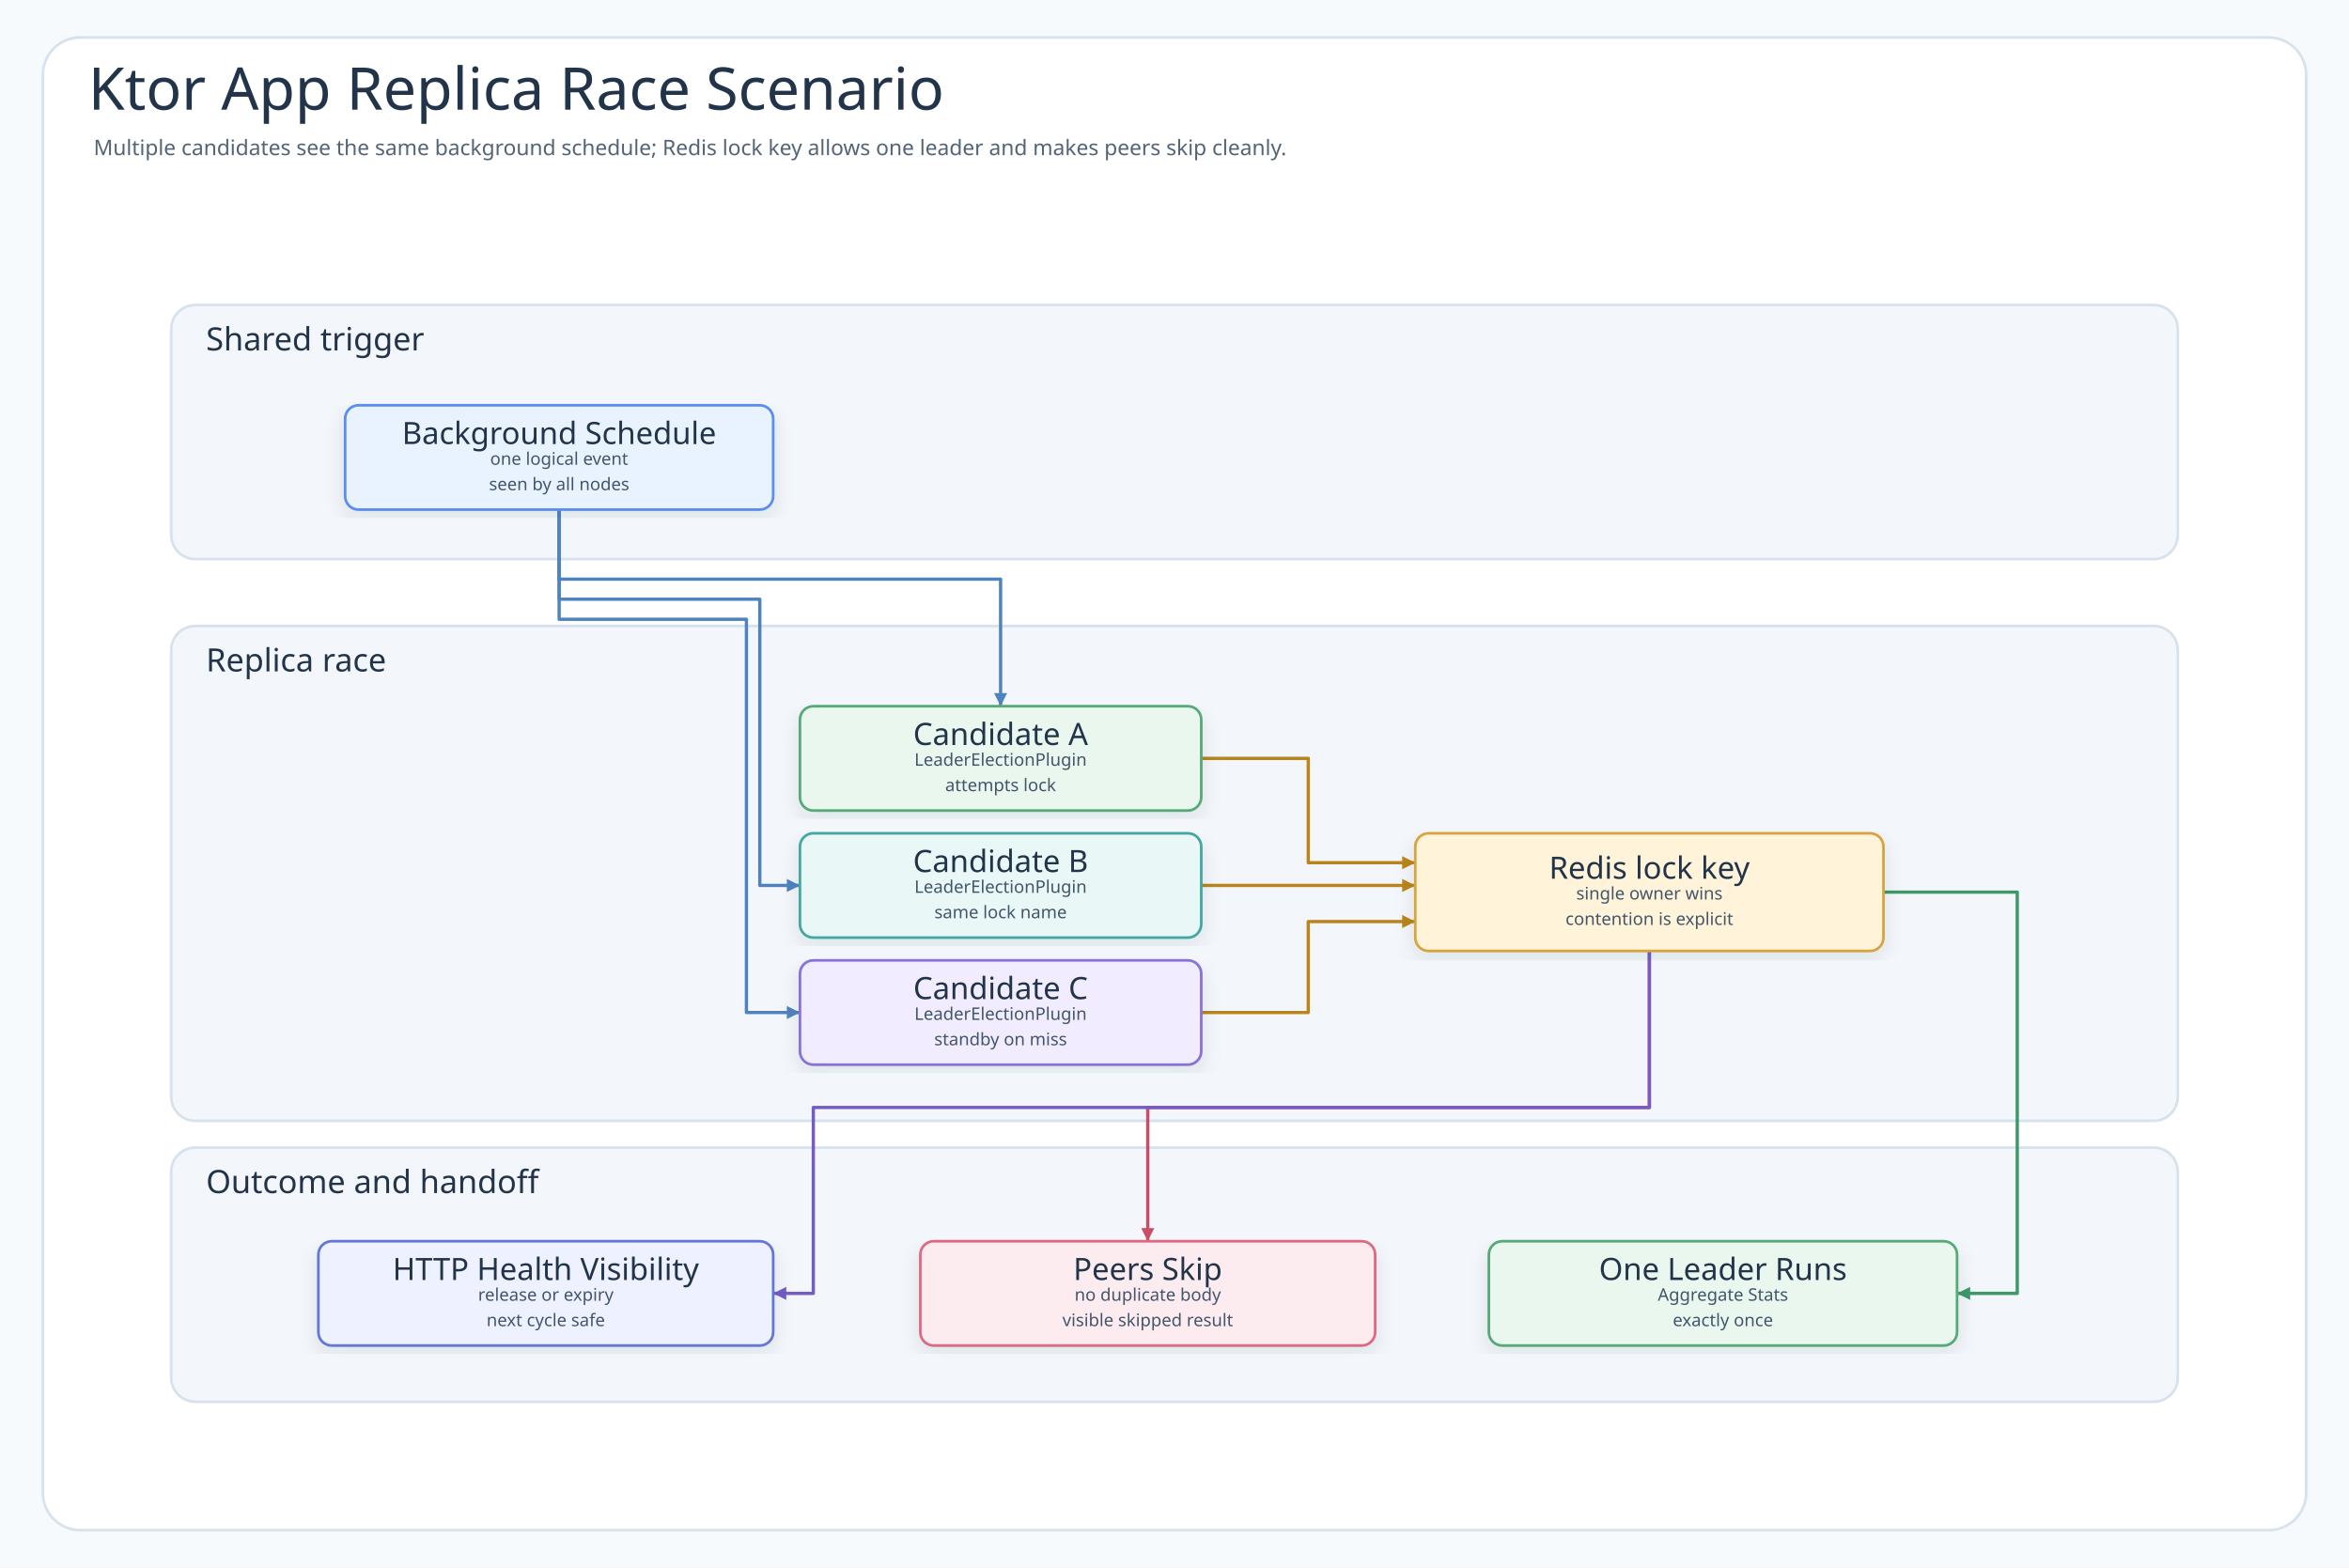
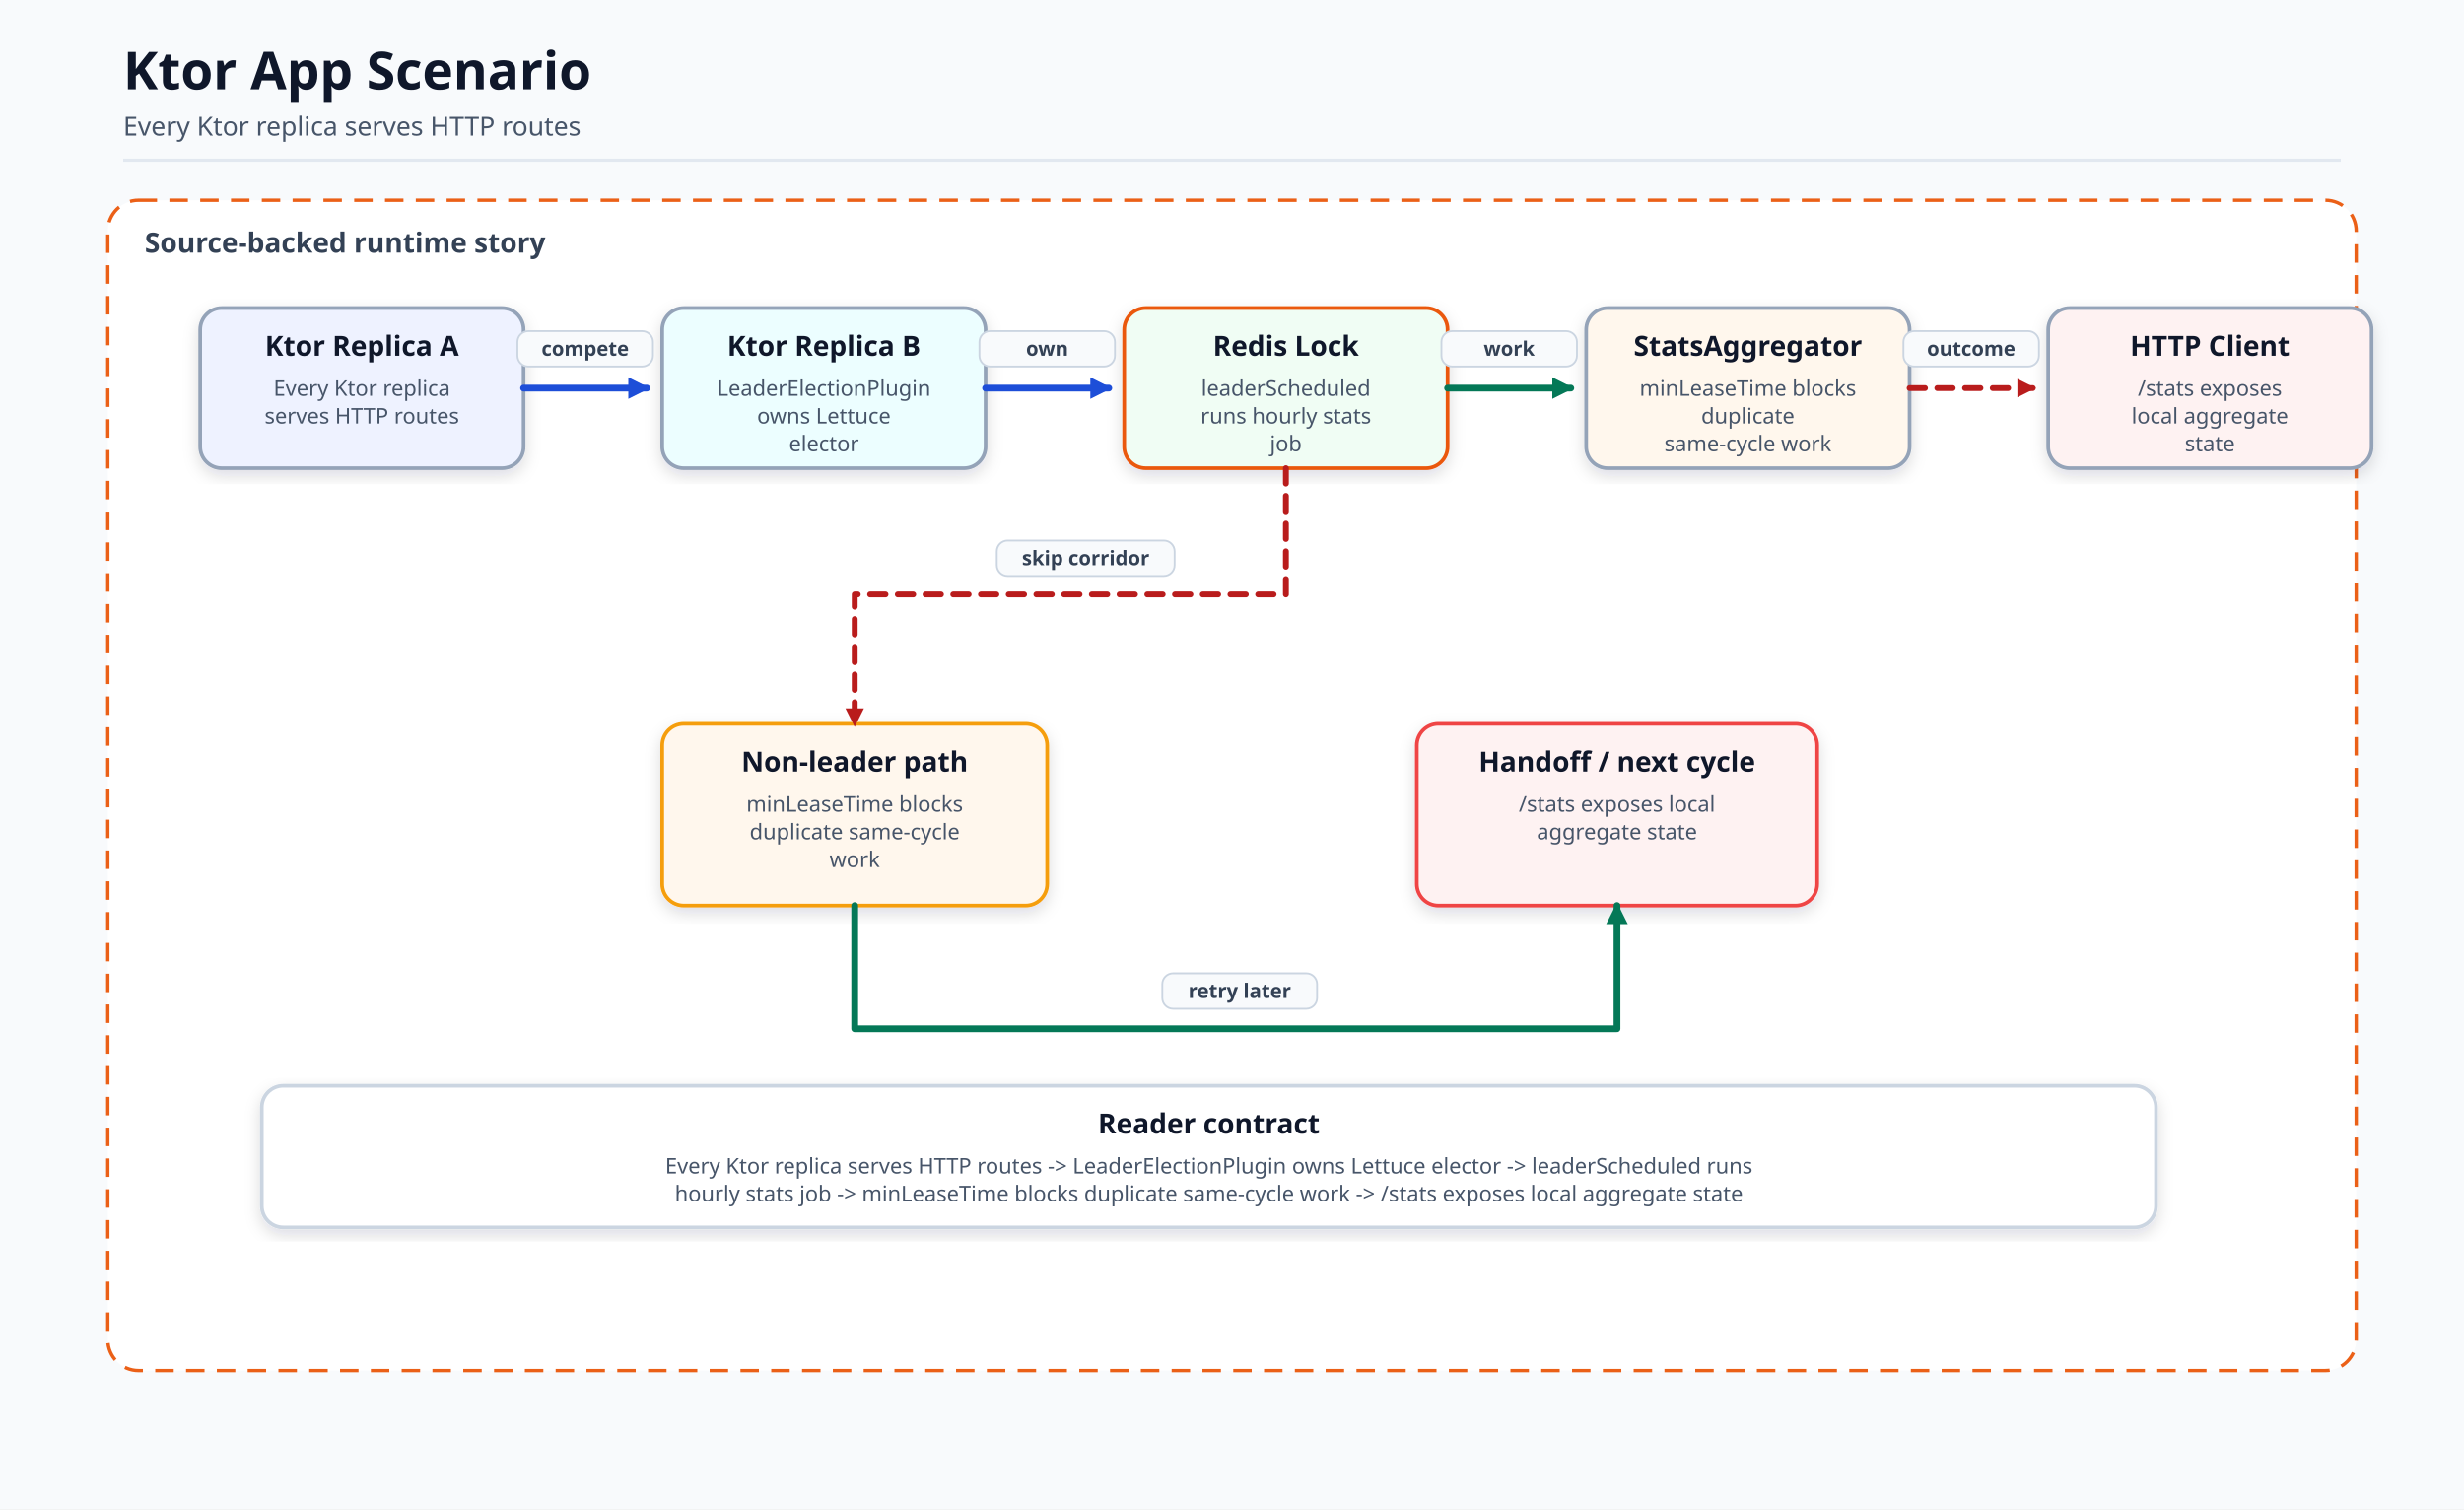
- <svg xmlns="http://www.w3.org/2000/svg" width="1756" height="1172" viewBox="0 0 1756 1172" role="img" aria-labelledby="title desc" data-intent="Answer the Ktor App README reader's scenario question: when more than one instance observes the same background schedule, which candidates race, which shared backend object arbitrates leadership, which node runs aggregate stats, how do non-leaders return without duplicate work, and how does HTTP health visibility make the next cycle safe?" data-evidence="examples/ktor-app README scenario/demo sections; examples/ktor-app/src/main example implementation; examples/ktor-app/src/test concurrency or behavior examples when present" data-source-read="examples/ktor-app/README.md; examples/ktor-app/README.ko.md; examples/ktor-app/src/main; examples/ktor-app/src/test">
+ <svg xmlns="http://www.w3.org/2000/svg" viewBox="0 0 1600 980" width="1600" height="980" role="img" aria-label="Ktor App Scenario">
  <defs>
-     <filter id="shadow" x="-8%" y="-8%" width="116%" height="116%">
-       <feDropShadow dx="0" dy="6" stdDeviation="7" flood-color="#203040" flood-opacity="0.10" />
+     <marker id="arrow" markerWidth="14" markerHeight="14" refX="12" refY="7" orient="auto" markerUnits="userSpaceOnUse">
+       <path d="M 0 0 L 14 7 L 0 14 Z" fill="#334155" stroke-dasharray="none" />
+     </marker>
+     <marker id="arrowBlue" markerWidth="14" markerHeight="14" refX="12" refY="7" orient="auto" markerUnits="userSpaceOnUse">
+       <path d="M 0 0 L 14 7 L 0 14 Z" fill="#1d4ed8" stroke-dasharray="none" />
+     </marker>
+     <marker id="arrowGreen" markerWidth="14" markerHeight="14" refX="12" refY="7" orient="auto" markerUnits="userSpaceOnUse">
+       <path d="M 0 0 L 14 7 L 0 14 Z" fill="#047857" stroke-dasharray="none" />
+     </marker>
+     <marker id="arrowRed" markerWidth="12" markerHeight="12" refX="10" refY="6" orient="auto" markerUnits="userSpaceOnUse">
+       <path d="M 0 0 L 12 6 L 0 12 Z" fill="#b91c1c" stroke-dasharray="none" />
+     </marker>
+     <filter id="soft" x="-10%" y="-10%" width="120%" height="120%">
+       <feDropShadow dx="0" dy="4" stdDeviation="5" flood-color="#0f172a" flood-opacity="0.14" />
    </filter>
-     <marker id="arrow-call" markerWidth="5" markerHeight="5" refX="4.5" refY="2.5" orient="auto" markerUnits="strokeWidth">
-       <path d="M 0.5 0.5 L 4.5 2.5 L 0.5 4.5 Z" fill="#4F83BF" />
-     </marker>
-     <marker id="arrow-success" markerWidth="5" markerHeight="5" refX="4.5" refY="2.5" orient="auto" markerUnits="strokeWidth">
-       <path d="M 0.5 0.5 L 4.5 2.5 L 0.5 4.5 Z" fill="#3E9868" />
-     </marker>
-     <marker id="arrow-skip" markerWidth="5" markerHeight="5" refX="4.5" refY="2.5" orient="auto" markerUnits="strokeWidth">
-       <path d="M 0.5 0.5 L 4.5 2.5 L 0.5 4.5 Z" fill="#C94D68" />
-     </marker>
-     <marker id="arrow-contention" markerWidth="5" markerHeight="5" refX="4.5" refY="2.5" orient="auto" markerUnits="strokeWidth">
-       <path d="M 0.5 0.5 L 4.5 2.5 L 0.5 4.5 Z" fill="#B9851B" />
-     </marker>
-     <marker id="arrow-release" markerWidth="5" markerHeight="5" refX="4.5" refY="2.5" orient="auto" markerUnits="strokeWidth">
-       <path d="M 0.5 0.5 L 4.5 2.5 L 0.5 4.5 Z" fill="#755BC6" />
-     </marker>
-     <marker id="arrow-retry" markerWidth="5" markerHeight="5" refX="4.5" refY="2.5" orient="auto" markerUnits="strokeWidth">
-       <path d="M 0.5 0.5 L 4.5 2.5 L 0.5 4.5 Z" fill="#4F63C7" />
-     </marker>
-     <marker id="arrow-dependency" markerWidth="5" markerHeight="5" refX="4.5" refY="2.5" orient="auto" markerUnits="strokeWidth">
-       <path d="M 0.5 0.5 L 4.5 2.5 L 0.5 4.5 Z" fill="#2E8F89" />
-     </marker>
-     <marker id="arrow-metric" markerWidth="5" markerHeight="5" refX="4.5" refY="2.5" orient="auto" markerUnits="strokeWidth">
-       <path d="M 0.5 0.5 L 4.5 2.5 L 0.5 4.5 Z" fill="#718A35" />
-     </marker>
-     <marker id="arrow-neutral" markerWidth="5" markerHeight="5" refX="4.5" refY="2.5" orient="auto" markerUnits="strokeWidth">
-       <path d="M 0.5 0.5 L 4.5 2.5 L 0.5 4.5 Z" fill="#758297" />
-     </marker>
-     <style>
-       .canvas{fill:#F7FAFC}
-       .frame{fill:#FFFFFF;stroke:#D7E2EC;stroke-width:2}
-       .title{font-family:"Architects Daughter";font-size:44px;fill:#22344A;font-weight:400}
-       .subtitle{font-family:"Comic Mono";font-size:16px;fill:#536476;font-weight:400}
-       .band{fill:#F3F7FB;stroke:#D7E2EC;stroke-width:2}
-       .bandTitle{font-family:"Architects Daughter";font-size:24px;fill:#22344A;font-weight:400;paint-order:stroke;stroke:#F3F7FB;stroke-width:5px;stroke-linejoin:round}
-       .card{filter:url(#shadow);stroke-width:2}
-       .cardTitle{font-family:"Architects Daughter";font-size:23px;fill:#22344A;font-weight:400}
-       .detail{font-family:"Comic Mono";font-size:13px;fill:#42556B;font-weight:400}
-       .small{font-family:"Comic Mono";font-size:12px;fill:#627184;font-weight:400}
-       .route{fill:none;stroke-width:2.45;stroke-linejoin:round;stroke-linecap:round}
-       .seq{fill:none;stroke-width:3;stroke-linecap:round}
-       .seqReturn{fill:none;stroke-width:2.7;stroke-linecap:round;stroke-dasharray:8 7}
-       .lifeline{stroke:#A7B4C3;stroke-width:1.8;stroke-dasharray:8 8}
-       .pill{fill:#FFFFFF;stroke:#D6E3EF;stroke-width:1.4}
-       .branchBox{fill:#FFFFFF;fill-opacity:.42;stroke:#D6A441;stroke-width:1.8;stroke-dasharray:8 8}
-     </style>
  </defs>
-   <rect class="canvas" width="1756" height="1172" />
-   <rect class="frame" x="32" y="28" width="1692" height="1116" rx="28" />
-   <text class="title" x="66" y="82">Ktor App Replica Race Scenario</text>
-   <text class="subtitle" x="70" y="116">Multiple candidates see the same background schedule; Redis lock key allows one leader and makes peers skip cleanly.</text>
-   <g>
-     <rect class="band" x="128" y="228" width="1500" height="190" rx="18" />
-     <text class="bandTitle" x="154" y="262">Shared trigger</text>
-   </g>
-   <g>
-     <rect class="band" x="128" y="468" width="1500" height="370" rx="18" />
-     <text class="bandTitle" x="154" y="502">Replica race</text>
-   </g>
-   <g>
-     <rect class="band" x="128" y="858" width="1500" height="190" rx="18" />
-     <text class="bandTitle" x="154" y="892">Outcome and handoff</text>
-   </g>
-   <path class="route" data-from="tick" data-to="nodeA" data-route-tone="call" d="M418 381 L418 433 L748 433 L748 528" stroke="#4F83BF" marker-end="url(#arrow-call)" />
-   <path class="route" data-from="tick" data-to="nodeB" data-route-tone="call" d="M418 381 L418 448 L568 448 L568 662 L598 662" stroke="#4F83BF" marker-end="url(#arrow-call)" />
-   <path class="route" data-from="tick" data-to="nodeC" data-route-tone="call" d="M418 381 L418 463 L558 463 L558 757 L598 757" stroke="#4F83BF" marker-end="url(#arrow-call)" />
-   <path class="route" data-from="nodeA" data-to="backend" data-route-tone="contention" d="M898 567 L978 567 L978 645 L1058 645" stroke="#B9851B" marker-end="url(#arrow-contention)" />
-   <path class="route" data-from="nodeB" data-to="backend" data-route-tone="contention" d="M898 662 L1058 662" stroke="#B9851B" marker-end="url(#arrow-contention)" />
-   <path class="route" data-from="nodeC" data-to="backend" data-route-tone="contention" d="M898 757 L978 757 L978 689 L1058 689" stroke="#B9851B" marker-end="url(#arrow-contention)" />
-   <path class="route" data-from="backend" data-to="leader" data-route-tone="success" d="M1408 667 L1508 667 L1508 967 L1463 967" stroke="#3E9868" marker-end="url(#arrow-success)" />
-   <path class="route" data-from="backend" data-to="skipped" data-route-tone="skip" d="M1233 711 L1233 828 L858 828 L858 928" stroke="#C94D68" marker-end="url(#arrow-skip)" />
-   <path class="route" data-from="backend" data-to="recovery" data-route-tone="release" d="M1233 711 L1233 828 L608 828 L608 967 L578 967" stroke="#755BC6" marker-end="url(#arrow-release)" />
-   <g id="node-tick">
-     <rect class="card" x="258" y="303" width="320" height="78" rx="10" fill="#E8F3FF" stroke="#5B8DEF" />
-     <text class="cardTitle" x="418" y="324" text-anchor="middle" dominant-baseline="middle">Background Schedule</text>
-     <text class="detail" x="418" y="343" text-anchor="middle" dominant-baseline="middle">one logical event</text>
-     <text class="detail" x="418" y="362" text-anchor="middle" dominant-baseline="middle">seen by all nodes</text>
-   </g>
-   <g id="node-nodeA">
-     <rect class="card" x="598" y="528" width="300" height="78" rx="10" fill="#EAF7EF" stroke="#58A978" />
-     <text class="cardTitle" x="748" y="549" text-anchor="middle" dominant-baseline="middle">Candidate A</text>
-     <text class="detail" x="748" y="568" text-anchor="middle" dominant-baseline="middle">LeaderElectionPlugin</text>
-     <text class="detail" x="748" y="587" text-anchor="middle" dominant-baseline="middle">attempts lock</text>
-   </g>
-   <g id="node-nodeB">
-     <rect class="card" x="598" y="623" width="300" height="78" rx="10" fill="#E9F7F6" stroke="#45A7A1" />
-     <text class="cardTitle" x="748" y="644" text-anchor="middle" dominant-baseline="middle">Candidate B</text>
-     <text class="detail" x="748" y="663" text-anchor="middle" dominant-baseline="middle">LeaderElectionPlugin</text>
-     <text class="detail" x="748" y="682" text-anchor="middle" dominant-baseline="middle">same lock name</text>
-   </g>
-   <g id="node-nodeC">
-     <rect class="card" x="598" y="718" width="300" height="78" rx="10" fill="#F1ECFF" stroke="#8A72D6" />
-     <text class="cardTitle" x="748" y="739" text-anchor="middle" dominant-baseline="middle">Candidate C</text>
-     <text class="detail" x="748" y="758" text-anchor="middle" dominant-baseline="middle">LeaderElectionPlugin</text>
-     <text class="detail" x="748" y="777" text-anchor="middle" dominant-baseline="middle">standby on miss</text>
-   </g>
-   <g id="node-backend">
-     <rect class="card" x="1058" y="623" width="350" height="88" rx="10" fill="#FFF3D9" stroke="#D6A441" />
-     <text class="cardTitle" x="1233" y="649" text-anchor="middle" dominant-baseline="middle">Redis lock key</text>
-     <text class="detail" x="1233" y="668" text-anchor="middle" dominant-baseline="middle">single owner wins</text>
-     <text class="detail" x="1233" y="687" text-anchor="middle" dominant-baseline="middle">contention is explicit</text>
-   </g>
-   <g id="node-recovery">
-     <rect class="card" x="238" y="928" width="340" height="78" rx="10" fill="#EEF1FF" stroke="#6477D8" />
-     <text class="cardTitle" x="408" y="949" text-anchor="middle" dominant-baseline="middle">HTTP Health Visibility</text>
-     <text class="detail" x="408" y="968" text-anchor="middle" dominant-baseline="middle">release or expiry</text>
-     <text class="detail" x="408" y="987" text-anchor="middle" dominant-baseline="middle">next cycle safe</text>
-   </g>
-   <g id="node-skipped">
-     <rect class="card" x="688" y="928" width="340" height="78" rx="10" fill="#FDECEF" stroke="#DC6B82" />
-     <text class="cardTitle" x="858" y="949" text-anchor="middle" dominant-baseline="middle">Peers Skip</text>
-     <text class="detail" x="858" y="968" text-anchor="middle" dominant-baseline="middle">no duplicate body</text>
-     <text class="detail" x="858" y="987" text-anchor="middle" dominant-baseline="middle">visible skipped result</text>
-   </g>
-   <g id="node-leader">
-     <rect class="card" x="1113" y="928" width="350" height="78" rx="10" fill="#EAF7EF" stroke="#58A978" />
-     <text class="cardTitle" x="1288" y="949" text-anchor="middle" dominant-baseline="middle">One Leader Runs</text>
-     <text class="detail" x="1288" y="968" text-anchor="middle" dominant-baseline="middle">Aggregate Stats</text>
-     <text class="detail" x="1288" y="987" text-anchor="middle" dominant-baseline="middle">exactly once</text>
-   </g>
+   <style>.bg{fill:#f8fafc}.title{font:700 34px 'Architects Daughter','Comic Mono',sans-serif;fill:#0f172a}.subtitle{font:400 17px 'Comic Mono','Architects Daughter',sans-serif;fill:#475569}.groupLabel{font:700 18px 'Comic Mono','Architects Daughter',sans-serif;fill:#334155}.cardTitle{font:700 18px 'Comic Mono','Architects Daughter',sans-serif;fill:#0f172a}.cardText{font:400 14px 'Comic Mono','Architects Daughter',sans-serif;fill:#475569}.small{font:400 13px 'Comic Mono','Architects Daughter',sans-serif;fill:#475569}.label{font:700 13px 'Comic Mono','Architects Daughter',sans-serif;fill:#334155}.line{fill:none;stroke:#334155;stroke-width:4.2;stroke-linecap:round;stroke-linejoin:round;marker-end:url(#arrow)}.lineBlue{fill:none;stroke:#1d4ed8;stroke-width:4.4;stroke-linecap:round;stroke-linejoin:round;marker-end:url(#arrowBlue)}.lineGreen{fill:none;stroke:#047857;stroke-width:4.4;stroke-linecap:round;stroke-linejoin:round;marker-end:url(#arrowGreen)}.lineRed{fill:none;stroke:#b91c1c;stroke-width:3.8;stroke-linecap:round;stroke-linejoin:round;marker-end:url(#arrowRed);stroke-dasharray:10 8}.lifeline{stroke:#cbd5e1;stroke-width:2.5;stroke-dasharray:8 8}.alt{fill:#eff6ff;stroke:#2563eb;stroke-width:2.4;stroke-dasharray:10 7;opacity:.55}.else{fill:#fff7ed;stroke:#ea580c;stroke-width:2.4;stroke-dasharray:10 7;opacity:.55}</style>
+   <rect class="bg" width="1600" height="980" />
+   <path d="M80 104 H1520" stroke="#e2e8f0" stroke-width="2" />
+   <text x="80" y="58" class="title">Ktor App Scenario</text>
+   <text x="80" y="88" class="subtitle">Every Ktor replica serves HTTP routes</text>
+   <rect x="70" y="130" width="1460" height="760" rx="20" fill="#ffffff" stroke="#ea580c" stroke-width="2.2" stroke-dasharray="12 8" opacity="0.95" />
+   <text x="94" y="164" class="groupLabel">Source-backed runtime story</text>
+   <rect x="130" y="200" width="210" height="104" rx="14" fill="#eef2ff" stroke="#94a3b8" stroke-width="2.4" filter="url(#soft)" />
+   <text x="235" y="231" class="cardTitle" text-anchor="middle">Ktor Replica A</text>
+   <text x="235" y="257" class="cardText" text-anchor="middle">Every Ktor replica</text>
+   <text x="235" y="275" class="cardText" text-anchor="middle">serves HTTP routes</text>
+   <rect x="430" y="200" width="210" height="104" rx="14" fill="#ecfeff" stroke="#94a3b8" stroke-width="2.4" filter="url(#soft)" />
+   <text x="535" y="231" class="cardTitle" text-anchor="middle">Ktor Replica B</text>
+   <text x="535" y="257" class="cardText" text-anchor="middle">LeaderElectionPlugin</text>
+   <text x="535" y="275" class="cardText" text-anchor="middle">owns Lettuce</text>
+   <text x="535" y="293" class="cardText" text-anchor="middle">elector</text>
+   <rect x="730" y="200" width="210" height="104" rx="14" fill="#f0fdf4" stroke="#ea580c" stroke-width="2.4" filter="url(#soft)" />
+   <text x="835" y="231" class="cardTitle" text-anchor="middle">Redis Lock</text>
+   <text x="835" y="257" class="cardText" text-anchor="middle">leaderScheduled</text>
+   <text x="835" y="275" class="cardText" text-anchor="middle">runs hourly stats</text>
+   <text x="835" y="293" class="cardText" text-anchor="middle">job</text>
+   <rect x="1030" y="200" width="210" height="104" rx="14" fill="#fff7ed" stroke="#94a3b8" stroke-width="2.4" filter="url(#soft)" />
+   <text x="1135" y="231" class="cardTitle" text-anchor="middle">StatsAggregator</text>
+   <text x="1135" y="257" class="cardText" text-anchor="middle">minLeaseTime blocks</text>
+   <text x="1135" y="275" class="cardText" text-anchor="middle">duplicate</text>
+   <text x="1135" y="293" class="cardText" text-anchor="middle">same-cycle work</text>
+   <rect x="1330" y="200" width="210" height="104" rx="14" fill="#fef2f2" stroke="#94a3b8" stroke-width="2.4" filter="url(#soft)" />
+   <text x="1435" y="231" class="cardTitle" text-anchor="middle">HTTP Client</text>
+   <text x="1435" y="257" class="cardText" text-anchor="middle">/stats exposes</text>
+   <text x="1435" y="275" class="cardText" text-anchor="middle">local aggregate</text>
+   <text x="1435" y="293" class="cardText" text-anchor="middle">state</text>
+   <path d="M340 252 L420 252" class="lineBlue" />
+   <rect x="336" y="215" width="88" height="23" rx="7" fill="#f8fafc" stroke="#cbd5e1" stroke-width="1.2" />
+   <text x="380" y="231" class="label" text-anchor="middle" fill="#334155">compete</text>
+   <path d="M640 252 L720 252" class="lineBlue" />
+   <rect x="636" y="215" width="88" height="23" rx="7" fill="#f8fafc" stroke="#cbd5e1" stroke-width="1.2" />
+   <text x="680" y="231" class="label" text-anchor="middle" fill="#334155">own</text>
+   <path d="M940 252 L1020 252" class="lineGreen" />
+   <rect x="936" y="215" width="88" height="23" rx="7" fill="#f8fafc" stroke="#cbd5e1" stroke-width="1.2" />
+   <text x="980" y="231" class="label" text-anchor="middle" fill="#334155">work</text>
+   <path d="M1240 252 L1320 252" class="lineRed" />
+   <rect x="1236" y="215" width="88" height="23" rx="7" fill="#f8fafc" stroke="#cbd5e1" stroke-width="1.2" />
+   <text x="1280" y="231" class="label" text-anchor="middle" fill="#334155">outcome</text>
+   <rect x="430" y="470" width="250" height="118" rx="14" fill="#fff7ed" stroke="#f59e0b" stroke-width="2.4" filter="url(#soft)" />
+   <text x="555" y="501" class="cardTitle" text-anchor="middle">Non-leader path</text>
+   <text x="555" y="527" class="cardText" text-anchor="middle">minLeaseTime blocks</text>
+   <text x="555" y="545" class="cardText" text-anchor="middle">duplicate same-cycle</text>
+   <text x="555" y="563" class="cardText" text-anchor="middle">work</text>
+   <rect x="920" y="470" width="260" height="118" rx="14" fill="#fef2f2" stroke="#ef4444" stroke-width="2.4" filter="url(#soft)" />
+   <text x="1050" y="501" class="cardTitle" text-anchor="middle">Handoff / next cycle</text>
+   <text x="1050" y="527" class="cardText" text-anchor="middle">/stats exposes local</text>
+   <text x="1050" y="545" class="cardText" text-anchor="middle">aggregate state</text>
+   <path d="M835 304 L835 386 L555 386 L555 470" class="lineRed" />
+   <rect x="647.25" y="351" width="115.5" height="23" rx="7" fill="#f8fafc" stroke="#cbd5e1" stroke-width="1.2" />
+   <text x="705" y="367" class="label" text-anchor="middle" fill="#b91c1c">skip corridor</text>
+   <path d="M555 588 L555 668 L1050 668 L1050 588" class="lineGreen" />
+   <rect x="754.75" y="632" width="100.5" height="23" rx="7" fill="#f8fafc" stroke="#cbd5e1" stroke-width="1.2" />
+   <text x="805" y="648" class="label" text-anchor="middle" fill="#047857">retry later</text>
+   <rect x="170" y="705" width="1230" height="92" rx="14" fill="#ffffff" stroke="#cbd5e1" stroke-width="2.4" filter="url(#soft)" />
+   <text x="785" y="736" class="cardTitle" text-anchor="middle">Reader contract</text>
+   <text x="785" y="762" class="cardText" text-anchor="middle">Every Ktor replica serves HTTP routes -&gt; LeaderElectionPlugin owns Lettuce elector -&gt; leaderScheduled runs</text>
+   <text x="785" y="780" class="cardText" text-anchor="middle">hourly stats job -&gt; minLeaseTime blocks duplicate same-cycle work -&gt; /stats exposes local aggregate state</text>
</svg>
